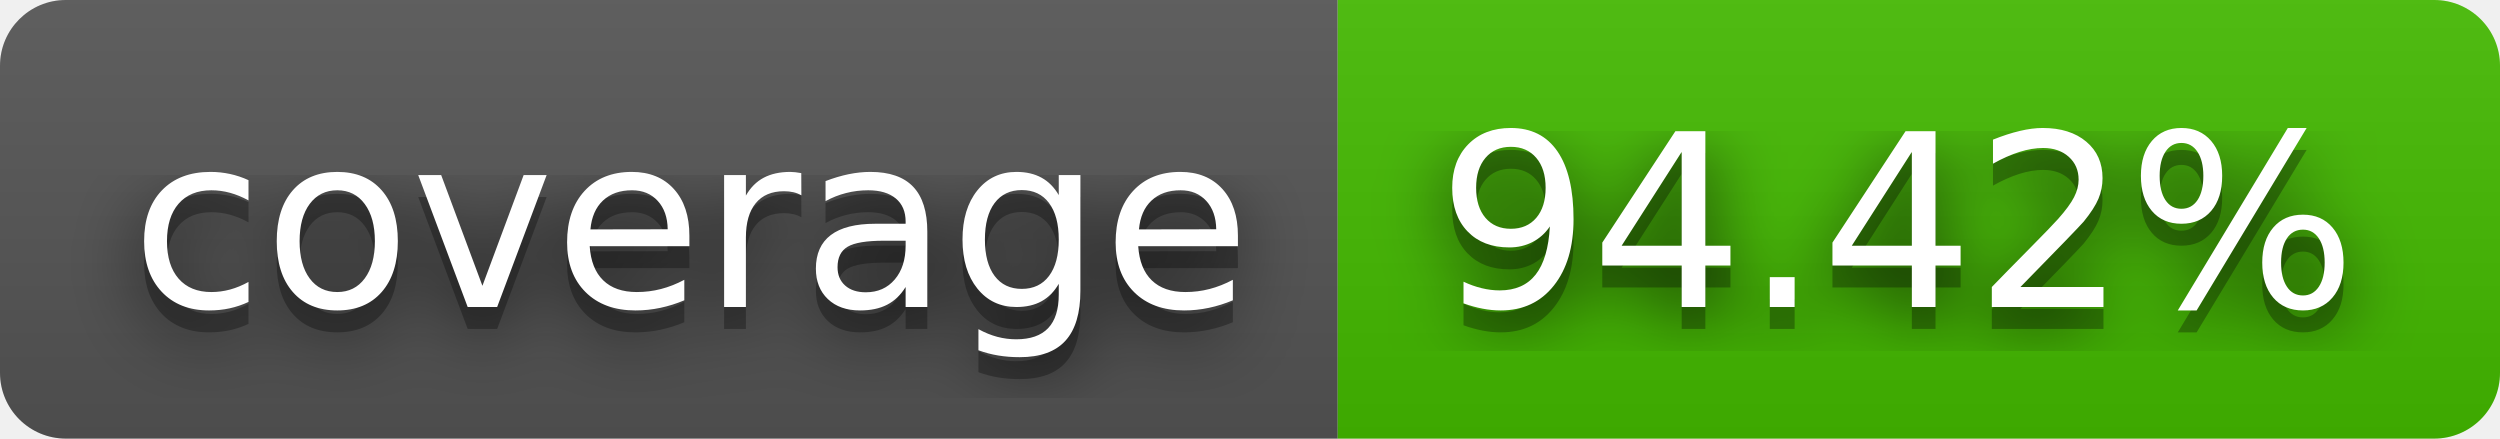
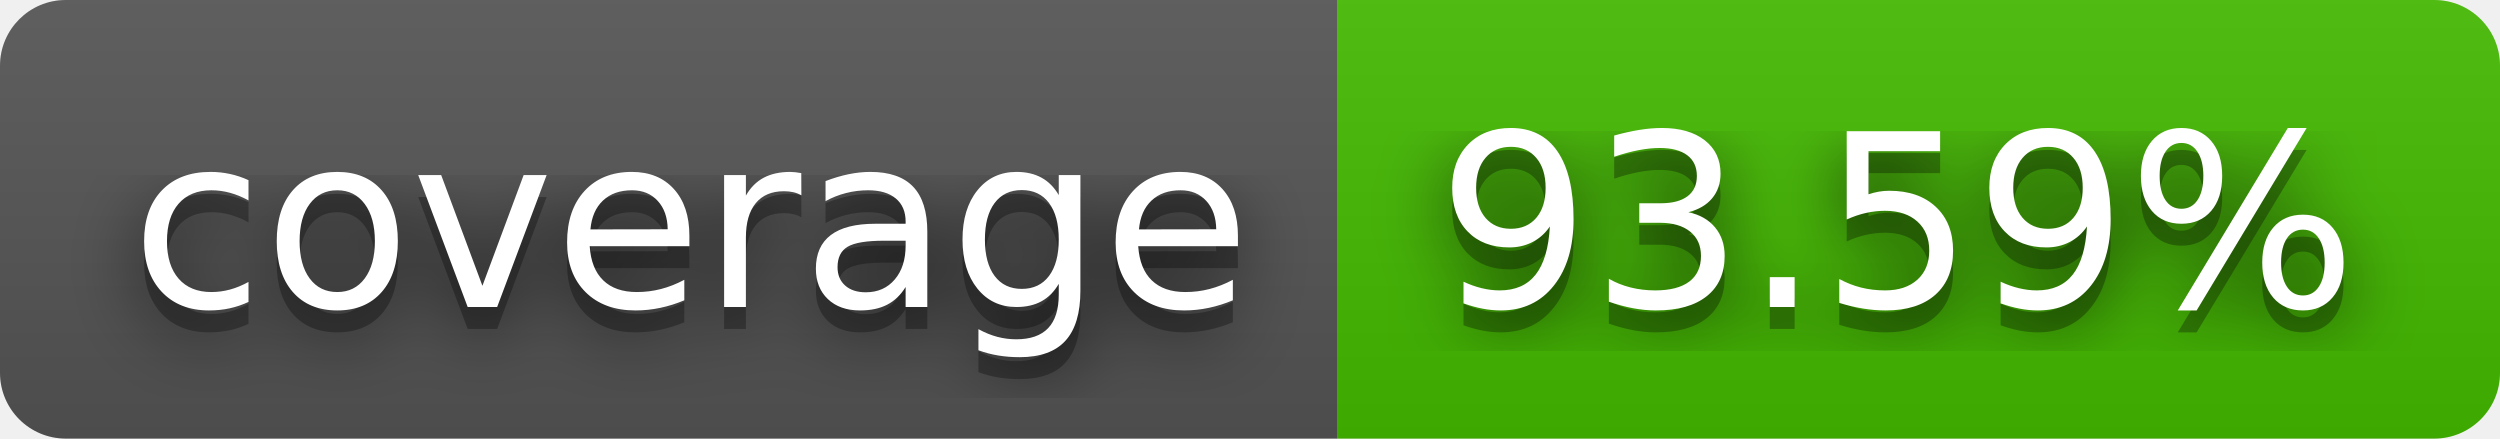
- <svg xmlns="http://www.w3.org/2000/svg" width="114" height="20" role="img" aria-label="coverage: 94.42%">
+ <svg xmlns="http://www.w3.org/2000/svg" width="114" height="20" role="img" aria-label="coverage: 93.59%">
  <filter id="blur">
    <feGaussianBlur stdDeviation="16" />
  </filter>
  <linearGradient id="s" x2="0" y2="100%">
    <stop offset="0" stop-color="#bbb" stop-opacity=".1" />
    <stop offset="1" stop-opacity=".1" />
  </linearGradient>
  <clipPath id="r">
    <rect width="114" height="20" rx="3" />
  </clipPath>
  <g clip-path="url(#r)">
    <rect width="61" height="20" fill="#555" />
    <rect x="61" width="53" height="20" fill="#4b0" />
    <rect width="114" height="20" fill="url(#s)" />
  </g>
  <g fill="#fff" text-anchor="middle" font-family="Verdana,Geneva,DejaVu Sans,sans-serif" text-rendering="geometricPrecision" font-size="110">
    <g transform="scale(.1)">
      <g aria-hidden="true" fill="#010101">
        <text x="315" y="150" fill-opacity=".8" filter="url(#blur)" textLength="510">coverage</text>
        <text x="315" y="150" fill-opacity=".3" textLength="510">coverage</text>
      </g>
      <text x="315" y="140" textLength="510">coverage</text>
    </g>
    <g transform="scale(.1)">
      <g aria-hidden="true" fill="#010101">
-         <text x="865" y="150" fill-opacity=".8" filter="url(#blur)" textLength="430">94.42%</text>
-         <text x="865" y="150" fill-opacity=".3" textLength="430">94.42%</text>
+         <text x="865" y="150" fill-opacity=".8" filter="url(#blur)" textLength="430">93.59%</text>
+         <text x="865" y="150" fill-opacity=".3" textLength="430">93.59%</text>
      </g>
-       <text x="865" y="140" textLength="430">94.42%</text>
+       <text x="865" y="140" textLength="430">93.59%</text>
    </g>
  </g>
</svg>
